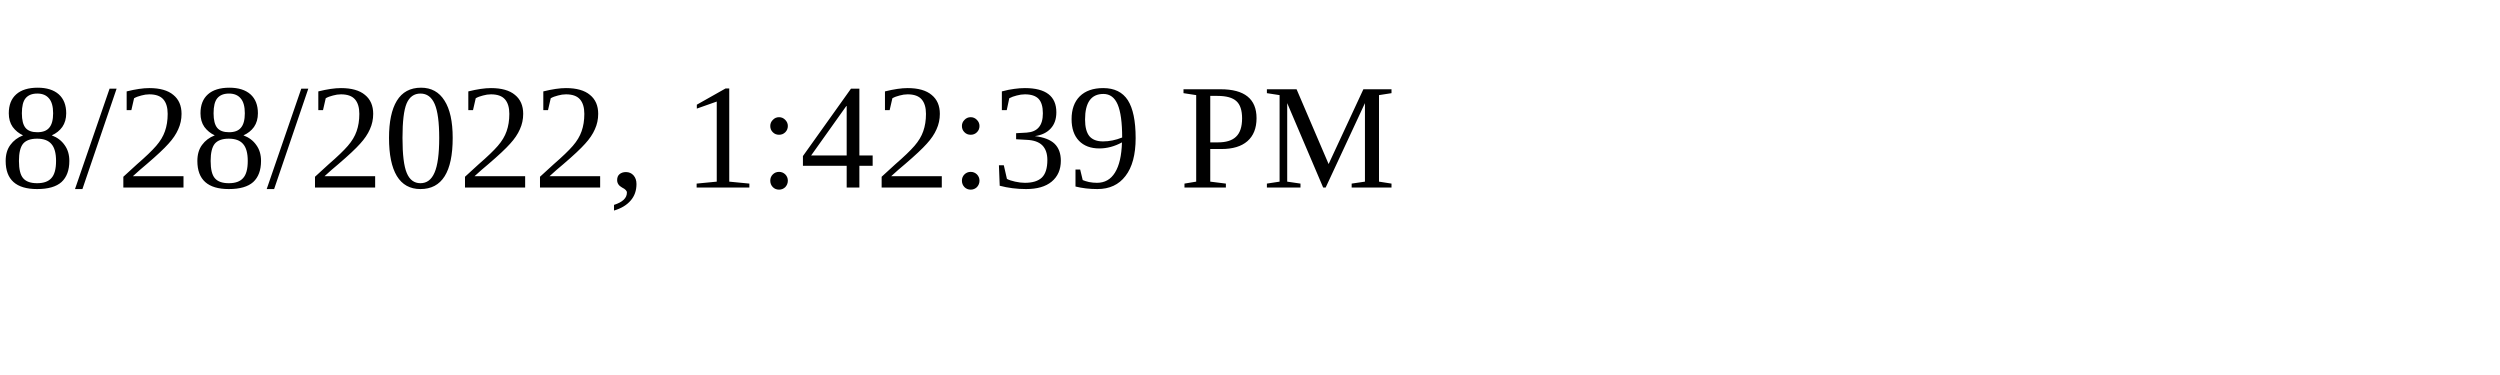
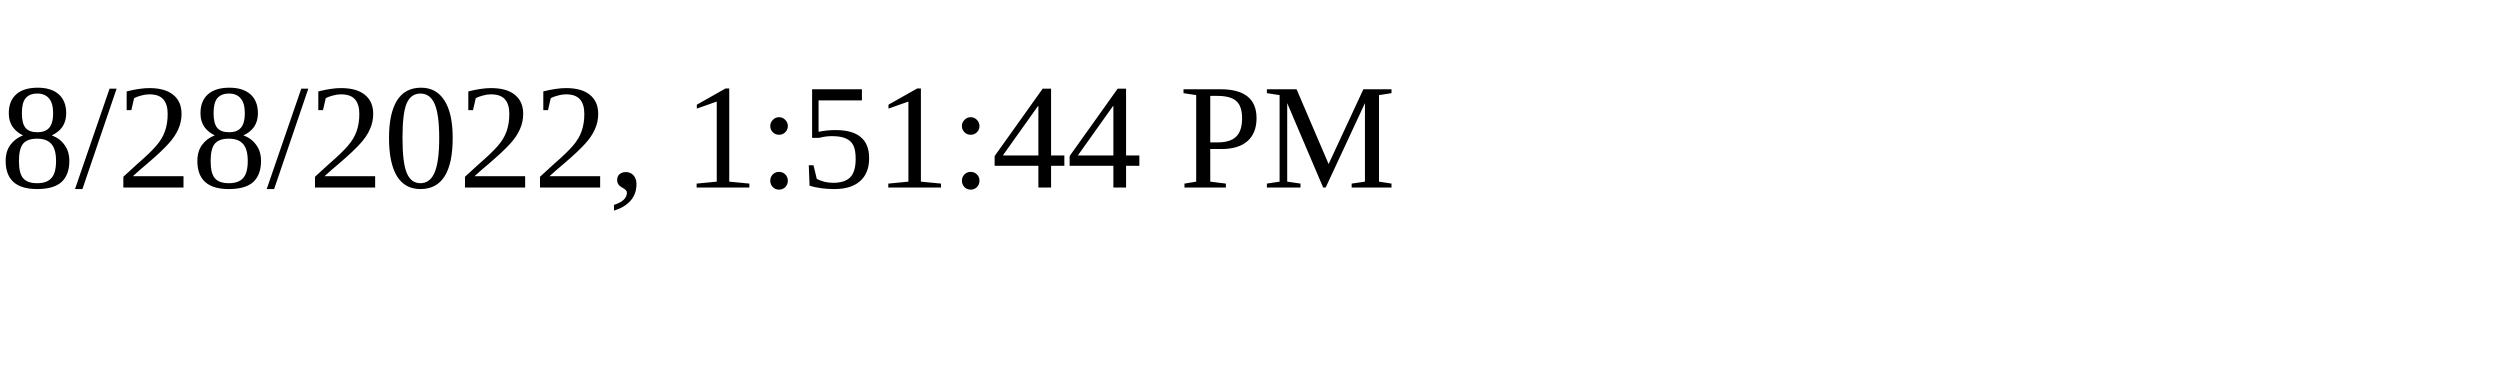
<svg xmlns="http://www.w3.org/2000/svg" height="30" width="200">
-   <text x="0" y="15">8/28/2022, 1:42:39 PM</text>
+   <text x="0" y="15">8/28/2022, 1:51:44 PM</text>
</svg>
